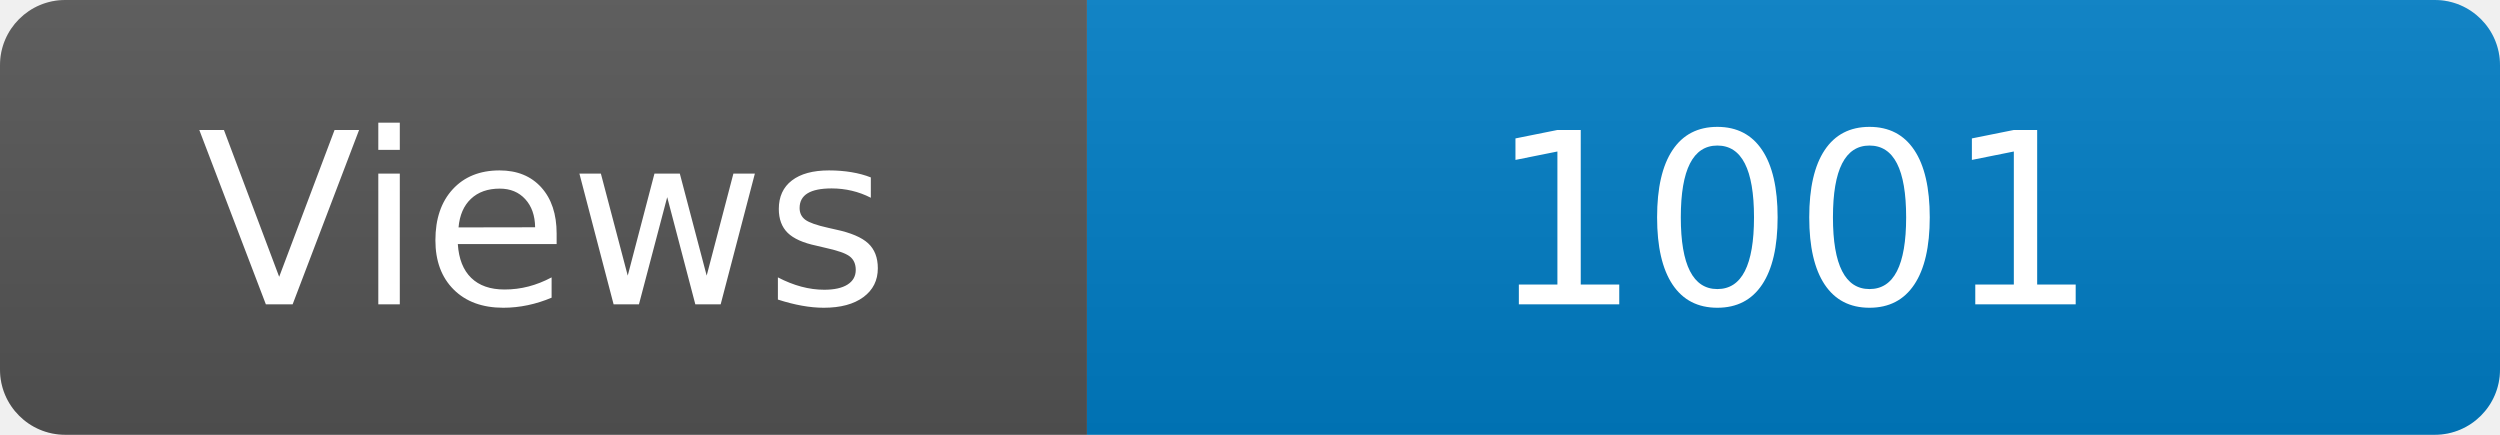
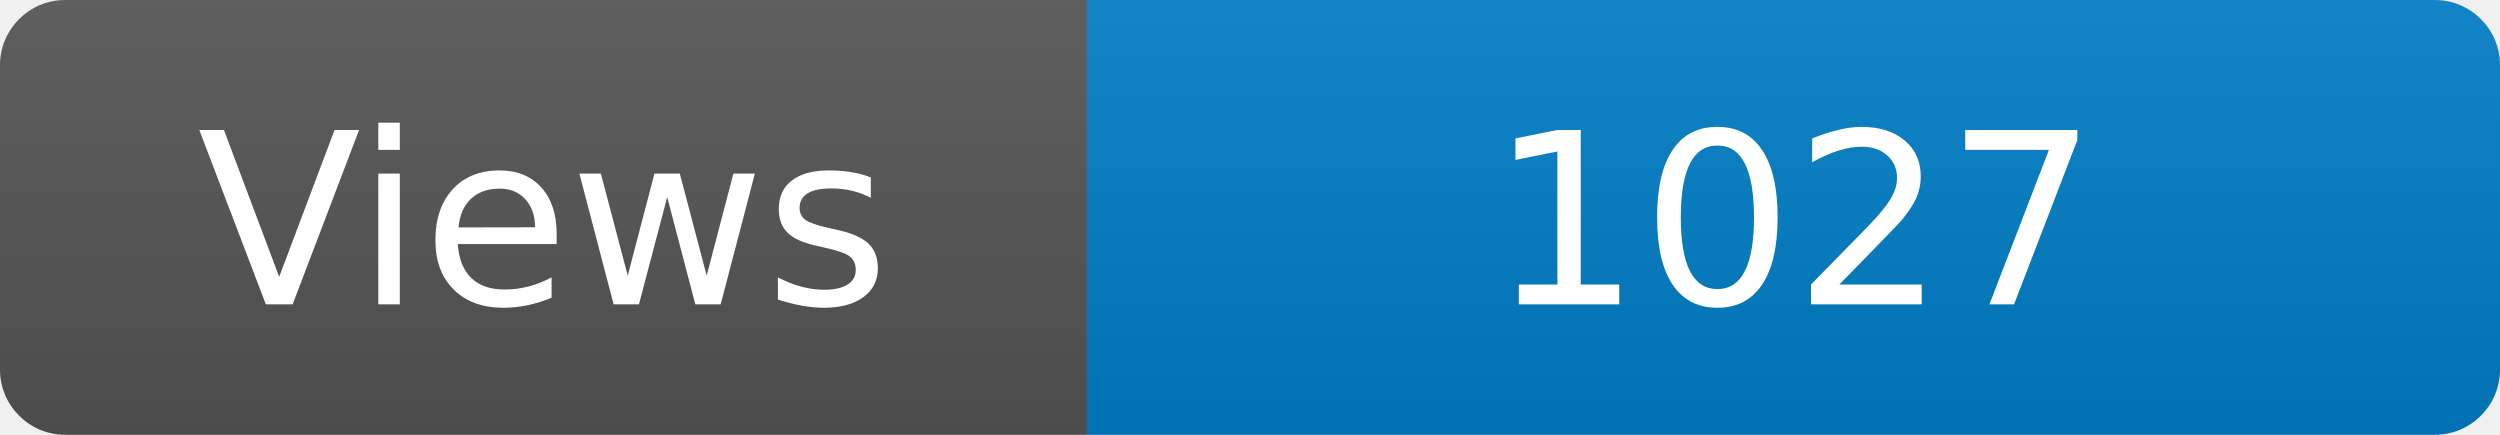
<svg xmlns="http://www.w3.org/2000/svg" width="115" height="20" role="img" aria-label="Maintained?: yes">
  <linearGradient id="s" x2="0" y2="100%">
    <stop offset="0" stop-color="#bbb" stop-opacity=".1" />
    <stop offset="1" stop-opacity=".1" />
  </linearGradient>
  <clipPath id="r">
    <rect width="115" height="20" rx="3" fill="#fff" />
  </clipPath>
  <g clip-path="url(#r)">
    <rect width="50" height="20" fill="#555" />
    <rect x="50" width="160" height="20" fill="#007ec6" />
    <rect width="115" height="20" fill="url(#s)" />
  </g>
  <g fill="#fff" text-anchor="middle" font-family="Verdana,Geneva,DejaVu Sans,sans-serif" font-size="110">
    <text x="250" y="140" transform="scale(.1)" fill="#fff">Views</text>
-     <text x="825" y="140" transform="scale(.1)" fill="#fff">1001</text>
+     <text x="825" y="140" transform="scale(.1)" fill="#fff">1027</text>
  </g>
</svg>
